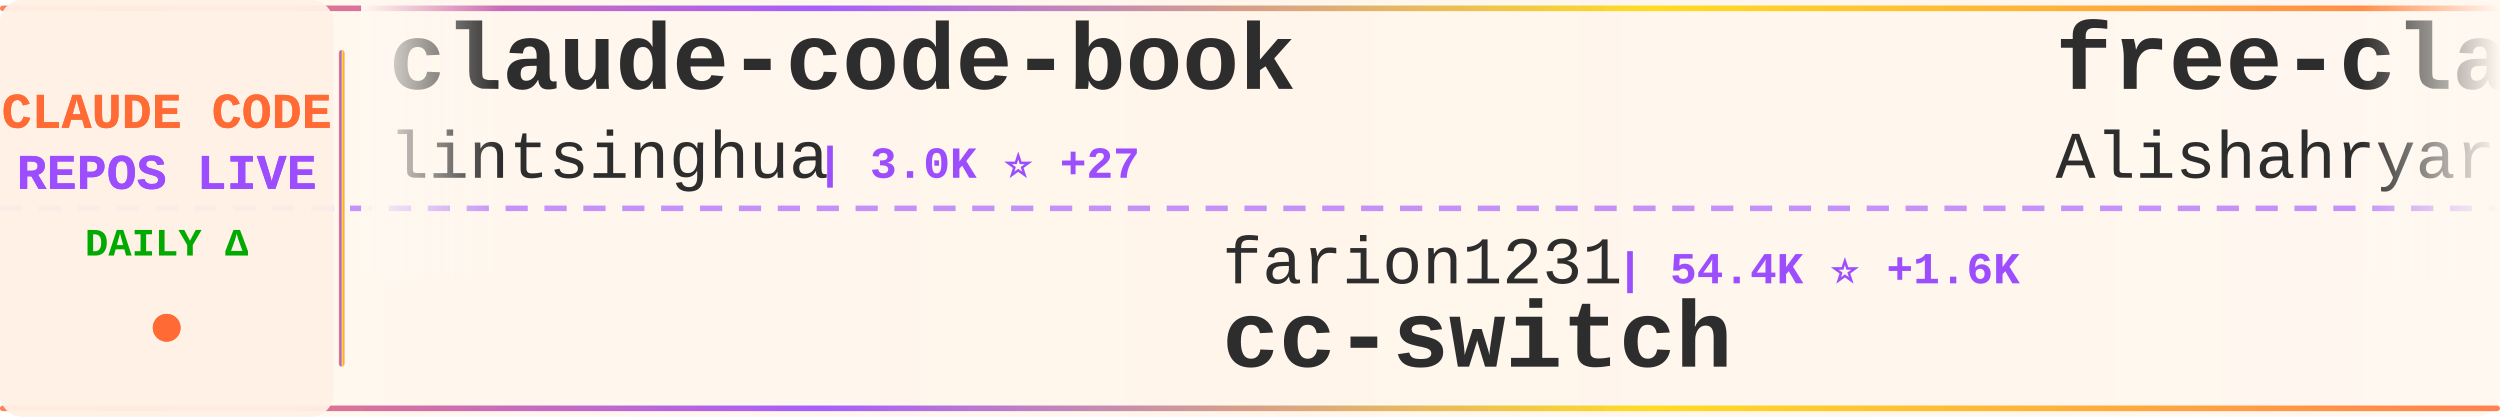
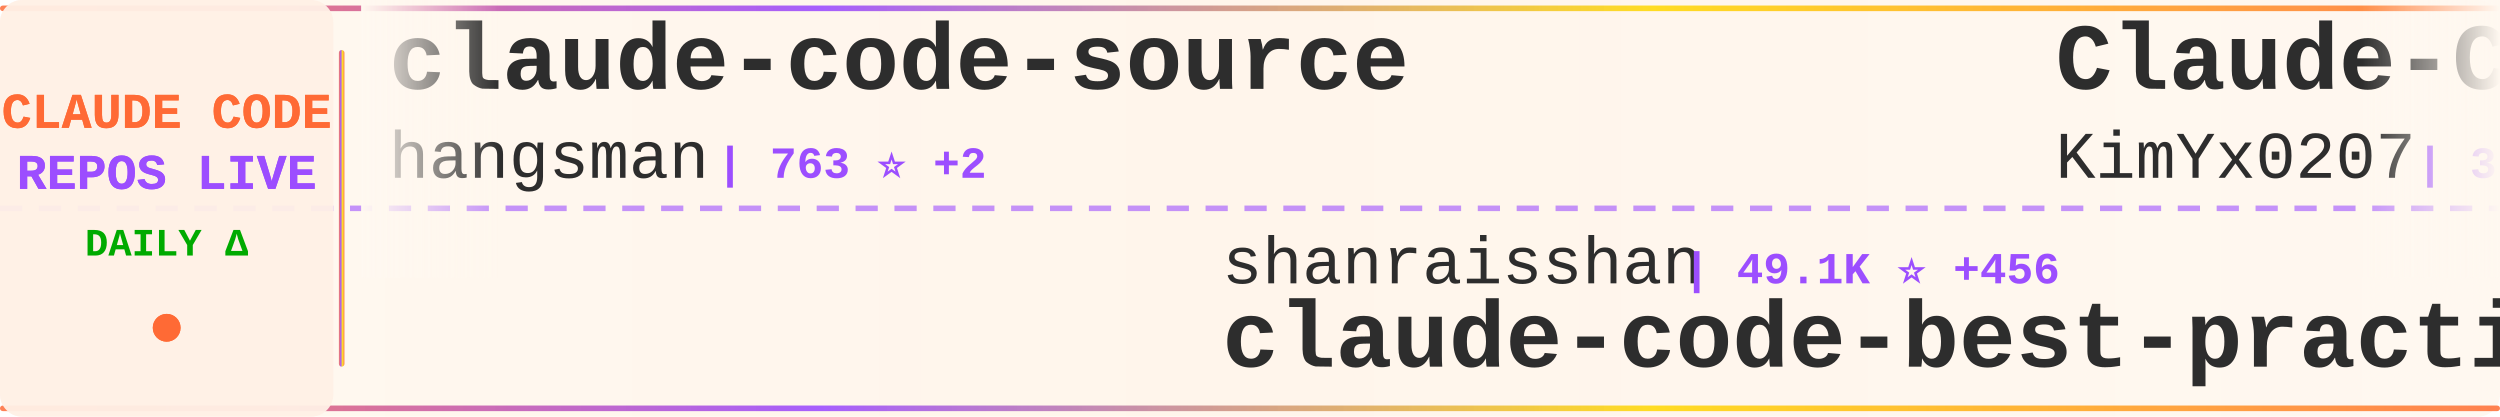
<svg xmlns="http://www.w3.org/2000/svg" width="900" height="150">
  <defs>
    <linearGradient id="tickerBg" x1="0%" y1="0%" x2="100%" y2="0%">
      <stop offset="0%" style="stop-color:#fff8f0;stop-opacity:0.98" />
      <stop offset="50%" style="stop-color:#fff5eb;stop-opacity:1" />
      <stop offset="100%" style="stop-color:#fff8f0;stop-opacity:0.98" />
    </linearGradient>
    <linearGradient id="borderGrad" x1="0%" y1="0%" x2="100%" y2="0%">
      <stop offset="0%" style="stop-color:#FF6B35;stop-opacity:0.85">
        <animate attributeName="stop-opacity" values="0.85;1;0.85" dur="2s" repeatCount="indefinite" />
      </stop>
      <stop offset="33%" style="stop-color:#9C4EFF;stop-opacity:0.9">
        <animate attributeName="stop-opacity" values="0.9;1;0.9" dur="2.2s" repeatCount="indefinite" />
      </stop>
      <stop offset="66%" style="stop-color:#FFD700;stop-opacity:0.85">
        <animate attributeName="stop-opacity" values="0.85;1;0.85" dur="1.8s" repeatCount="indefinite" />
      </stop>
      <stop offset="100%" style="stop-color:#FF6B35;stop-opacity:0.85">
        <animate attributeName="stop-opacity" values="0.85;1;0.85" dur="2s" repeatCount="indefinite" />
      </stop>
    </linearGradient>
    <filter id="textGlow">
      <feGaussianBlur stdDeviation="0.15" result="coloredBlur" />
      <feMerge>
        <feMergeNode in="coloredBlur" />
        <feMergeNode in="SourceGraphic" />
      </feMerge>
    </filter>
    <filter id="metricGlow">
      <feGaussianBlur stdDeviation="0.2" result="coloredBlur" />
      <feMerge>
        <feMergeNode in="coloredBlur" />
        <feMergeNode in="SourceGraphic" />
      </feMerge>
    </filter>
    <linearGradient id="leftFade" x1="0%" y1="0%" x2="100%" y2="0%">
      <stop offset="0%" style="stop-color:#fff8f0;stop-opacity:1" />
      <stop offset="100%" style="stop-color:#fff8f0;stop-opacity:0" />
    </linearGradient>
    <linearGradient id="rightFade" x1="0%" y1="0%" x2="100%" y2="0%">
      <stop offset="0%" style="stop-color:#fff8f0;stop-opacity:0" />
      <stop offset="100%" style="stop-color:#fff8f0;stop-opacity:1" />
    </linearGradient>
  </defs>
  <rect width="900" height="150" fill="url(#tickerBg)" rx="8" />
  <rect x="0" y="2" width="900" height="2" fill="url(#borderGrad)" rx="1" />
  <rect x="0" y="146" width="900" height="2" fill="url(#borderGrad)" rx="1" />
  <line x1="0" y1="75" x2="900" y2="75" stroke="#9C4EFF" stroke-width="2" stroke-dasharray="8 6" opacity="0.6" />
  <rect x="0" y="0" width="120" height="150" fill="#fff0e6" opacity="0.95" rx="8" />
  <text x="60" y="46" font-family="'Courier New', monospace" font-size="18" font-weight="bold" fill="#FF6B35" text-anchor="middle" filter="url(#textGlow)">
    CLAUDE CODE
  </text>
  <text x="60" y="68" font-family="'Courier New', monospace" font-size="18" font-weight="bold" fill="#9C4EFF" text-anchor="middle" filter="url(#textGlow)">
    REPOS LIVE
  </text>
  <text x="60" y="92" font-family="'Courier New', monospace" font-size="14" font-weight="bold" fill="#00aa00" text-anchor="middle">
    DAILY Δ
  </text>
  <circle cx="60" cy="118" r="5" fill="#FF6B35" filter="url(#metricGlow)">
    <animate attributeName="r" values="4;6;4" dur="1.5s" repeatCount="indefinite" />
    <animate attributeName="opacity" values="0.6;1;0.6" dur="1.5s" repeatCount="indefinite" />
  </circle>
  <rect x="122" y="18" width="2" height="114" fill="url(#borderGrad)" rx="1" />
  <clipPath id="tickerClip">
    <rect x="130" y="0" width="770" height="150" />
  </clipPath>
  <g clip-path="url(#tickerClip)">
    <g id="tickerItems">
      <animateTransform attributeName="transform" attributeType="XML" type="translate" from="0 0" to="-3000 0" dur="54s" repeatCount="indefinite" />
      <g transform="translate(0, 0)">
-         <text x="140" y="32" font-family="'Courier New', monospace" font-size="34" font-weight="bold" fill="#2d2d2d">claude-code-book</text>
-         <text x="140" y="64" font-family="'Courier New', monospace" font-size="24" font-weight="normal" fill="#2d2d2d" opacity="1.0">lintsinghua</text>
-         <text x="294" y="64" font-family="'Courier New', monospace" font-size="16" font-weight="bold" fill="#9C4EFF"> | 3.0K ⭐ +27</text>
+         <text x="140" y="32" font-family="'Courier New', monospace" font-size="34" font-weight="bold" fill="#2d2d2d">claude-code-source</text>
+         <text x="140" y="64" font-family="'Courier New', monospace" font-size="24" font-weight="normal" fill="#2d2d2d" opacity="1.0">hangsman</text>
+         <text x="258" y="64" font-family="'Courier New', monospace" font-size="16" font-weight="bold" fill="#9C4EFF"> | 763 ⭐ +2</text>
      </g>
      <g transform="translate(300, 0)">
-         <text x="140" y="102" font-family="'Courier New', monospace" font-size="24" font-weight="normal" fill="#2d2d2d" opacity="1.0">farion1231</text>
-         <text x="282" y="102" font-family="'Courier New', monospace" font-size="16" font-weight="bold" fill="#9C4EFF"> | 54.4K ⭐ +1.6K</text>
-         <text x="140" y="132" font-family="'Courier New', monospace" font-size="34" font-weight="bold" fill="#2d2d2d">cc-switch</text>
+         <text x="140" y="102" font-family="'Courier New', monospace" font-size="24" font-weight="normal" fill="#2d2d2d" opacity="1.0">shanraisshan</text>
+         <text x="306" y="102" font-family="'Courier New', monospace" font-size="16" font-weight="bold" fill="#9C4EFF"> | 49.1K ⭐ +456</text>
+         <text x="140" y="132" font-family="'Courier New', monospace" font-size="34" font-weight="bold" fill="#2d2d2d">claude-code-best-practic...</text>
      </g>
      <g transform="translate(600, 0)">
-         <text x="140" y="32" font-family="'Courier New', monospace" font-size="34" font-weight="bold" fill="#2d2d2d">free-claude-code</text>
-         <text x="140" y="64" font-family="'Courier New', monospace" font-size="24" font-weight="normal" fill="#2d2d2d" opacity="1.0">Alishahryar1</text>
-         <text x="306" y="64" font-family="'Courier New', monospace" font-size="16" font-weight="bold" fill="#9C4EFF"> | 17.4K ⭐ +1.5K</text>
+         <text x="140" y="32" font-family="'Courier New', monospace" font-size="34" font-weight="bold" fill="#2d2d2d">Claude-Code-x-OpenClaw-G...</text>
+         <text x="140" y="64" font-family="'Courier New', monospace" font-size="24" font-weight="normal" fill="#2d2d2d" opacity="1.0">KimYx0207</text>
+         <text x="270" y="64" font-family="'Courier New', monospace" font-size="16" font-weight="bold" fill="#9C4EFF"> | 3.6K ⭐ +25</text>
      </g>
      <g transform="translate(900, 0)">
-         <text x="140" y="102" font-family="'Courier New', monospace" font-size="24" font-weight="normal" fill="#2d2d2d" opacity="1.0">AICoderTudou</text>
-         <text x="306" y="102" font-family="'Courier New', monospace" font-size="16" font-weight="bold" fill="#9C4EFF"> | 496 ⭐</text>
-         <text x="140" y="132" font-family="'Courier New', monospace" font-size="34" font-weight="bold" fill="#2d2d2d">claude-code-tudou</text>
+         <text x="140" y="102" font-family="'Courier New', monospace" font-size="24" font-weight="normal" fill="#2d2d2d" opacity="1.0">Yeachan-Heo</text>
+         <text x="294" y="102" font-family="'Courier New', monospace" font-size="16" font-weight="bold" fill="#9C4EFF"> | 31.8K ⭐ +194</text>
+         <text x="140" y="132" font-family="'Courier New', monospace" font-size="34" font-weight="bold" fill="#2d2d2d">oh-my-claudecode</text>
      </g>
      <g transform="translate(1200, 0)">
-         <text x="140" y="32" font-family="'Courier New', monospace" font-size="34" font-weight="bold" fill="#2d2d2d">Claude-Code-Source-Study</text>
-         <text x="140" y="64" font-family="'Courier New', monospace" font-size="24" font-weight="normal" fill="#2d2d2d" opacity="1.0">luyao618</text>
-         <text x="258" y="64" font-family="'Courier New', monospace" font-size="16" font-weight="bold" fill="#9C4EFF"> | 1.3K ⭐ +12</text>
+         <text x="140" y="32" font-family="'Courier New', monospace" font-size="34" font-weight="bold" fill="#2d2d2d">claude-code-settings</text>
+         <text x="140" y="64" font-family="'Courier New', monospace" font-size="24" font-weight="normal" fill="#2d2d2d" opacity="1.0">feiskyer</text>
+         <text x="258" y="64" font-family="'Courier New', monospace" font-size="16" font-weight="bold" fill="#9C4EFF"> | 1.5K ⭐ +3</text>
      </g>
      <g transform="translate(1500, 0)">
-         <text x="140" y="102" font-family="'Courier New', monospace" font-size="24" font-weight="normal" fill="#2d2d2d" opacity="1.0">garrytan</text>
-         <text x="258" y="102" font-family="'Courier New', monospace" font-size="16" font-weight="bold" fill="#9C4EFF"> | 86.1K ⭐ +918</text>
-         <text x="140" y="132" font-family="'Courier New', monospace" font-size="34" font-weight="bold" fill="#2d2d2d">gstack</text>
+         <text x="140" y="102" font-family="'Courier New', monospace" font-size="24" font-weight="normal" fill="#2d2d2d" opacity="1.0">eyaltoledano</text>
+         <text x="306" y="102" font-family="'Courier New', monospace" font-size="16" font-weight="bold" fill="#9C4EFF"> | 26.9K ⭐ +29</text>
+         <text x="140" y="132" font-family="'Courier New', monospace" font-size="34" font-weight="bold" fill="#2d2d2d">claude-task-master</text>
      </g>
      <g transform="translate(1800, 0)">
-         <text x="140" y="32" font-family="'Courier New', monospace" font-size="34" font-weight="bold" fill="#2d2d2d">claude-code-rev</text>
-         <text x="140" y="64" font-family="'Courier New', monospace" font-size="24" font-weight="normal" fill="#2d2d2d" opacity="1.0">oboard</text>
-         <text x="234" y="64" font-family="'Courier New', monospace" font-size="16" font-weight="bold" fill="#9C4EFF"> | 3.1K ⭐ +1</text>
+         <text x="140" y="32" font-family="'Courier New', monospace" font-size="34" font-weight="bold" fill="#2d2d2d">ralph</text>
+         <text x="140" y="64" font-family="'Courier New', monospace" font-size="24" font-weight="normal" fill="#2d2d2d" opacity="1.0">snarktank</text>
+         <text x="270" y="64" font-family="'Courier New', monospace" font-size="16" font-weight="bold" fill="#9C4EFF"> | 18.1K ⭐ +101</text>
      </g>
      <g transform="translate(2100, 0)">
-         <text x="140" y="102" font-family="'Courier New', monospace" font-size="24" font-weight="normal" fill="#2d2d2d" opacity="1.0">KimYx0207</text>
-         <text x="270" y="102" font-family="'Courier New', monospace" font-size="16" font-weight="bold" fill="#9C4EFF"> | 3.6K ⭐ +19</text>
-         <text x="140" y="132" font-family="'Courier New', monospace" font-size="34" font-weight="bold" fill="#2d2d2d">Claude-Code-x-OpenClaw-G...</text>
+         <text x="140" y="102" font-family="'Courier New', monospace" font-size="24" font-weight="normal" fill="#2d2d2d" opacity="1.0">davila7</text>
+         <text x="246" y="102" font-family="'Courier New', monospace" font-size="16" font-weight="bold" fill="#9C4EFF"> | 26.2K ⭐ +378</text>
+         <text x="140" y="132" font-family="'Courier New', monospace" font-size="34" font-weight="bold" fill="#2d2d2d">claude-code-templates</text>
      </g>
      <g transform="translate(2400, 0)">
-         <text x="140" y="32" font-family="'Courier New', monospace" font-size="34" font-weight="bold" fill="#2d2d2d">claude-code-workflows</text>
-         <text x="140" y="64" font-family="'Courier New', monospace" font-size="24" font-weight="normal" fill="#2d2d2d" opacity="1.0">OneRedOak</text>
-         <text x="270" y="64" font-family="'Courier New', monospace" font-size="16" font-weight="bold" fill="#9C4EFF"> | 3.8K ⭐ +1</text>
+         <text x="140" y="32" font-family="'Courier New', monospace" font-size="34" font-weight="bold" fill="#2d2d2d">claude-code-security-rev...</text>
+         <text x="140" y="64" font-family="'Courier New', monospace" font-size="24" font-weight="normal" fill="#2d2d2d" opacity="1.0">anthropics</text>
+         <text x="282" y="64" font-family="'Courier New', monospace" font-size="16" font-weight="bold" fill="#9C4EFF"> | 4.4K ⭐ +23</text>
      </g>
      <g transform="translate(2700, 0)">
-         <text x="140" y="102" font-family="'Courier New', monospace" font-size="24" font-weight="normal" fill="#2d2d2d" opacity="1.0">Piebald-AI</text>
-         <text x="282" y="102" font-family="'Courier New', monospace" font-size="16" font-weight="bold" fill="#9C4EFF"> | 9.7K ⭐ +65</text>
-         <text x="140" y="132" font-family="'Courier New', monospace" font-size="34" font-weight="bold" fill="#2d2d2d">claude-code-system-promp...</text>
+         <text x="140" y="102" font-family="'Courier New', monospace" font-size="24" font-weight="normal" fill="#2d2d2d" opacity="1.0">edmund-io</text>
+         <text x="270" y="102" font-family="'Courier New', monospace" font-size="16" font-weight="bold" fill="#9C4EFF"> | 1.4K ⭐ +1</text>
+         <text x="140" y="132" font-family="'Courier New', monospace" font-size="34" font-weight="bold" fill="#2d2d2d">edmunds-claude-code</text>
      </g>
      <g transform="translate(3000, 0)">
-         <text x="140" y="32" font-family="'Courier New', monospace" font-size="34" font-weight="bold" fill="#2d2d2d">claude-code-book</text>
-         <text x="140" y="64" font-family="'Courier New', monospace" font-size="24" font-weight="normal" fill="#2d2d2d" opacity="1.0">lintsinghua</text>
-         <text x="294" y="64" font-family="'Courier New', monospace" font-size="16" font-weight="bold" fill="#9C4EFF"> | 3.0K ⭐ +27</text>
+         <text x="140" y="32" font-family="'Courier New', monospace" font-size="34" font-weight="bold" fill="#2d2d2d">claude-code-source</text>
+         <text x="140" y="64" font-family="'Courier New', monospace" font-size="24" font-weight="normal" fill="#2d2d2d" opacity="1.0">hangsman</text>
+         <text x="258" y="64" font-family="'Courier New', monospace" font-size="16" font-weight="bold" fill="#9C4EFF"> | 763 ⭐ +2</text>
      </g>
      <g transform="translate(3300, 0)">
-         <text x="140" y="102" font-family="'Courier New', monospace" font-size="24" font-weight="normal" fill="#2d2d2d" opacity="1.0">farion1231</text>
-         <text x="282" y="102" font-family="'Courier New', monospace" font-size="16" font-weight="bold" fill="#9C4EFF"> | 54.4K ⭐ +1.6K</text>
-         <text x="140" y="132" font-family="'Courier New', monospace" font-size="34" font-weight="bold" fill="#2d2d2d">cc-switch</text>
+         <text x="140" y="102" font-family="'Courier New', monospace" font-size="24" font-weight="normal" fill="#2d2d2d" opacity="1.0">shanraisshan</text>
+         <text x="306" y="102" font-family="'Courier New', monospace" font-size="16" font-weight="bold" fill="#9C4EFF"> | 49.1K ⭐ +456</text>
+         <text x="140" y="132" font-family="'Courier New', monospace" font-size="34" font-weight="bold" fill="#2d2d2d">claude-code-best-practic...</text>
      </g>
      <g transform="translate(3600, 0)">
-         <text x="140" y="32" font-family="'Courier New', monospace" font-size="34" font-weight="bold" fill="#2d2d2d">free-claude-code</text>
-         <text x="140" y="64" font-family="'Courier New', monospace" font-size="24" font-weight="normal" fill="#2d2d2d" opacity="1.0">Alishahryar1</text>
-         <text x="306" y="64" font-family="'Courier New', monospace" font-size="16" font-weight="bold" fill="#9C4EFF"> | 17.4K ⭐ +1.5K</text>
+         <text x="140" y="32" font-family="'Courier New', monospace" font-size="34" font-weight="bold" fill="#2d2d2d">Claude-Code-x-OpenClaw-G...</text>
+         <text x="140" y="64" font-family="'Courier New', monospace" font-size="24" font-weight="normal" fill="#2d2d2d" opacity="1.0">KimYx0207</text>
+         <text x="270" y="64" font-family="'Courier New', monospace" font-size="16" font-weight="bold" fill="#9C4EFF"> | 3.6K ⭐ +25</text>
      </g>
      <g transform="translate(3900, 0)">
-         <text x="140" y="102" font-family="'Courier New', monospace" font-size="24" font-weight="normal" fill="#2d2d2d" opacity="1.0">AICoderTudou</text>
-         <text x="306" y="102" font-family="'Courier New', monospace" font-size="16" font-weight="bold" fill="#9C4EFF"> | 496 ⭐</text>
-         <text x="140" y="132" font-family="'Courier New', monospace" font-size="34" font-weight="bold" fill="#2d2d2d">claude-code-tudou</text>
+         <text x="140" y="102" font-family="'Courier New', monospace" font-size="24" font-weight="normal" fill="#2d2d2d" opacity="1.0">Yeachan-Heo</text>
+         <text x="294" y="102" font-family="'Courier New', monospace" font-size="16" font-weight="bold" fill="#9C4EFF"> | 31.8K ⭐ +194</text>
+         <text x="140" y="132" font-family="'Courier New', monospace" font-size="34" font-weight="bold" fill="#2d2d2d">oh-my-claudecode</text>
      </g>
    </g>
  </g>
  <rect x="130" y="0" width="50" height="100" fill="url(#leftFade)" />
  <rect x="850" y="0" width="50" height="100" fill="url(#rightFade)" />
</svg>
